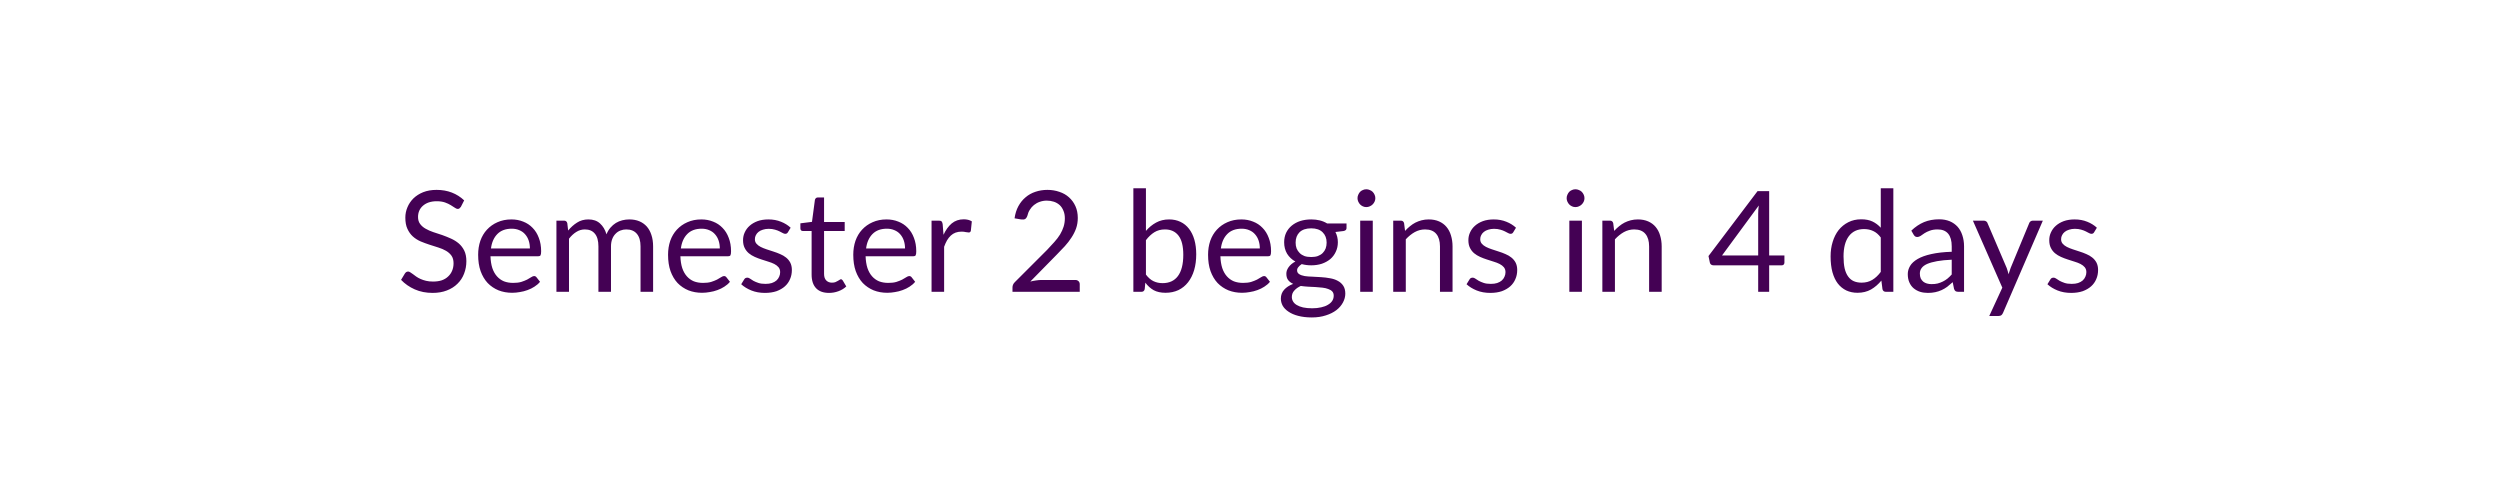
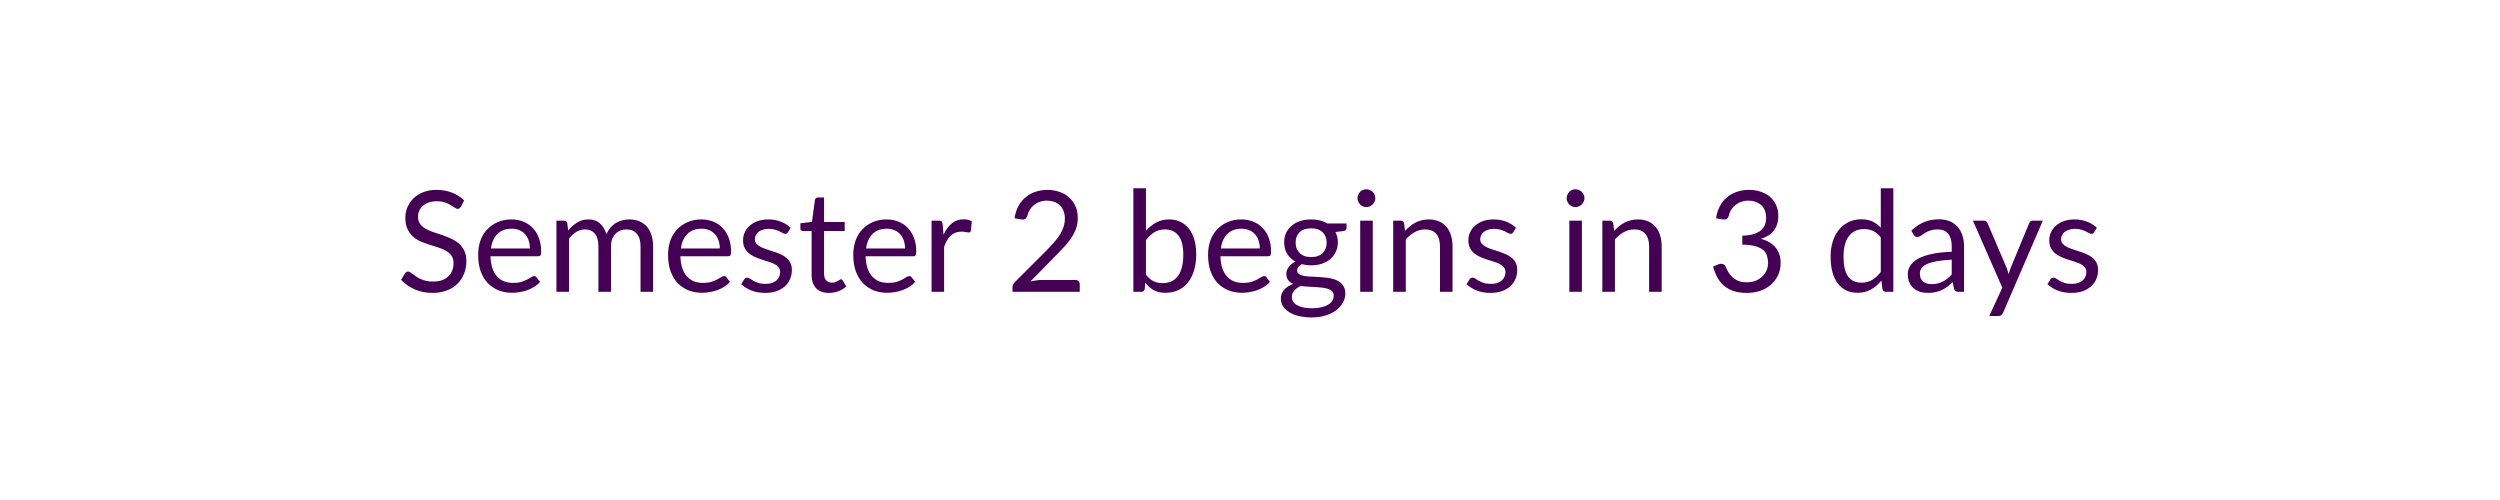
<svg xmlns="http://www.w3.org/2000/svg" width="320" height="64" viewBox="0 0 320 64" role="img" aria-labelledby="semester-status-title semester-status-description">
  <style>text { fill: #440154; font-family: Lato, "Helvetica Neue", Arial, sans-serif; font-size: 18px; font-weight: 400; }</style>
-   <text x="160" y="32" text-anchor="middle" dominant-baseline="middle">Semester 2 begins in 4 days</text>
+   <text x="160" y="32" text-anchor="middle" dominant-baseline="middle">Semester 2 begins in 3 days</text>
</svg>
